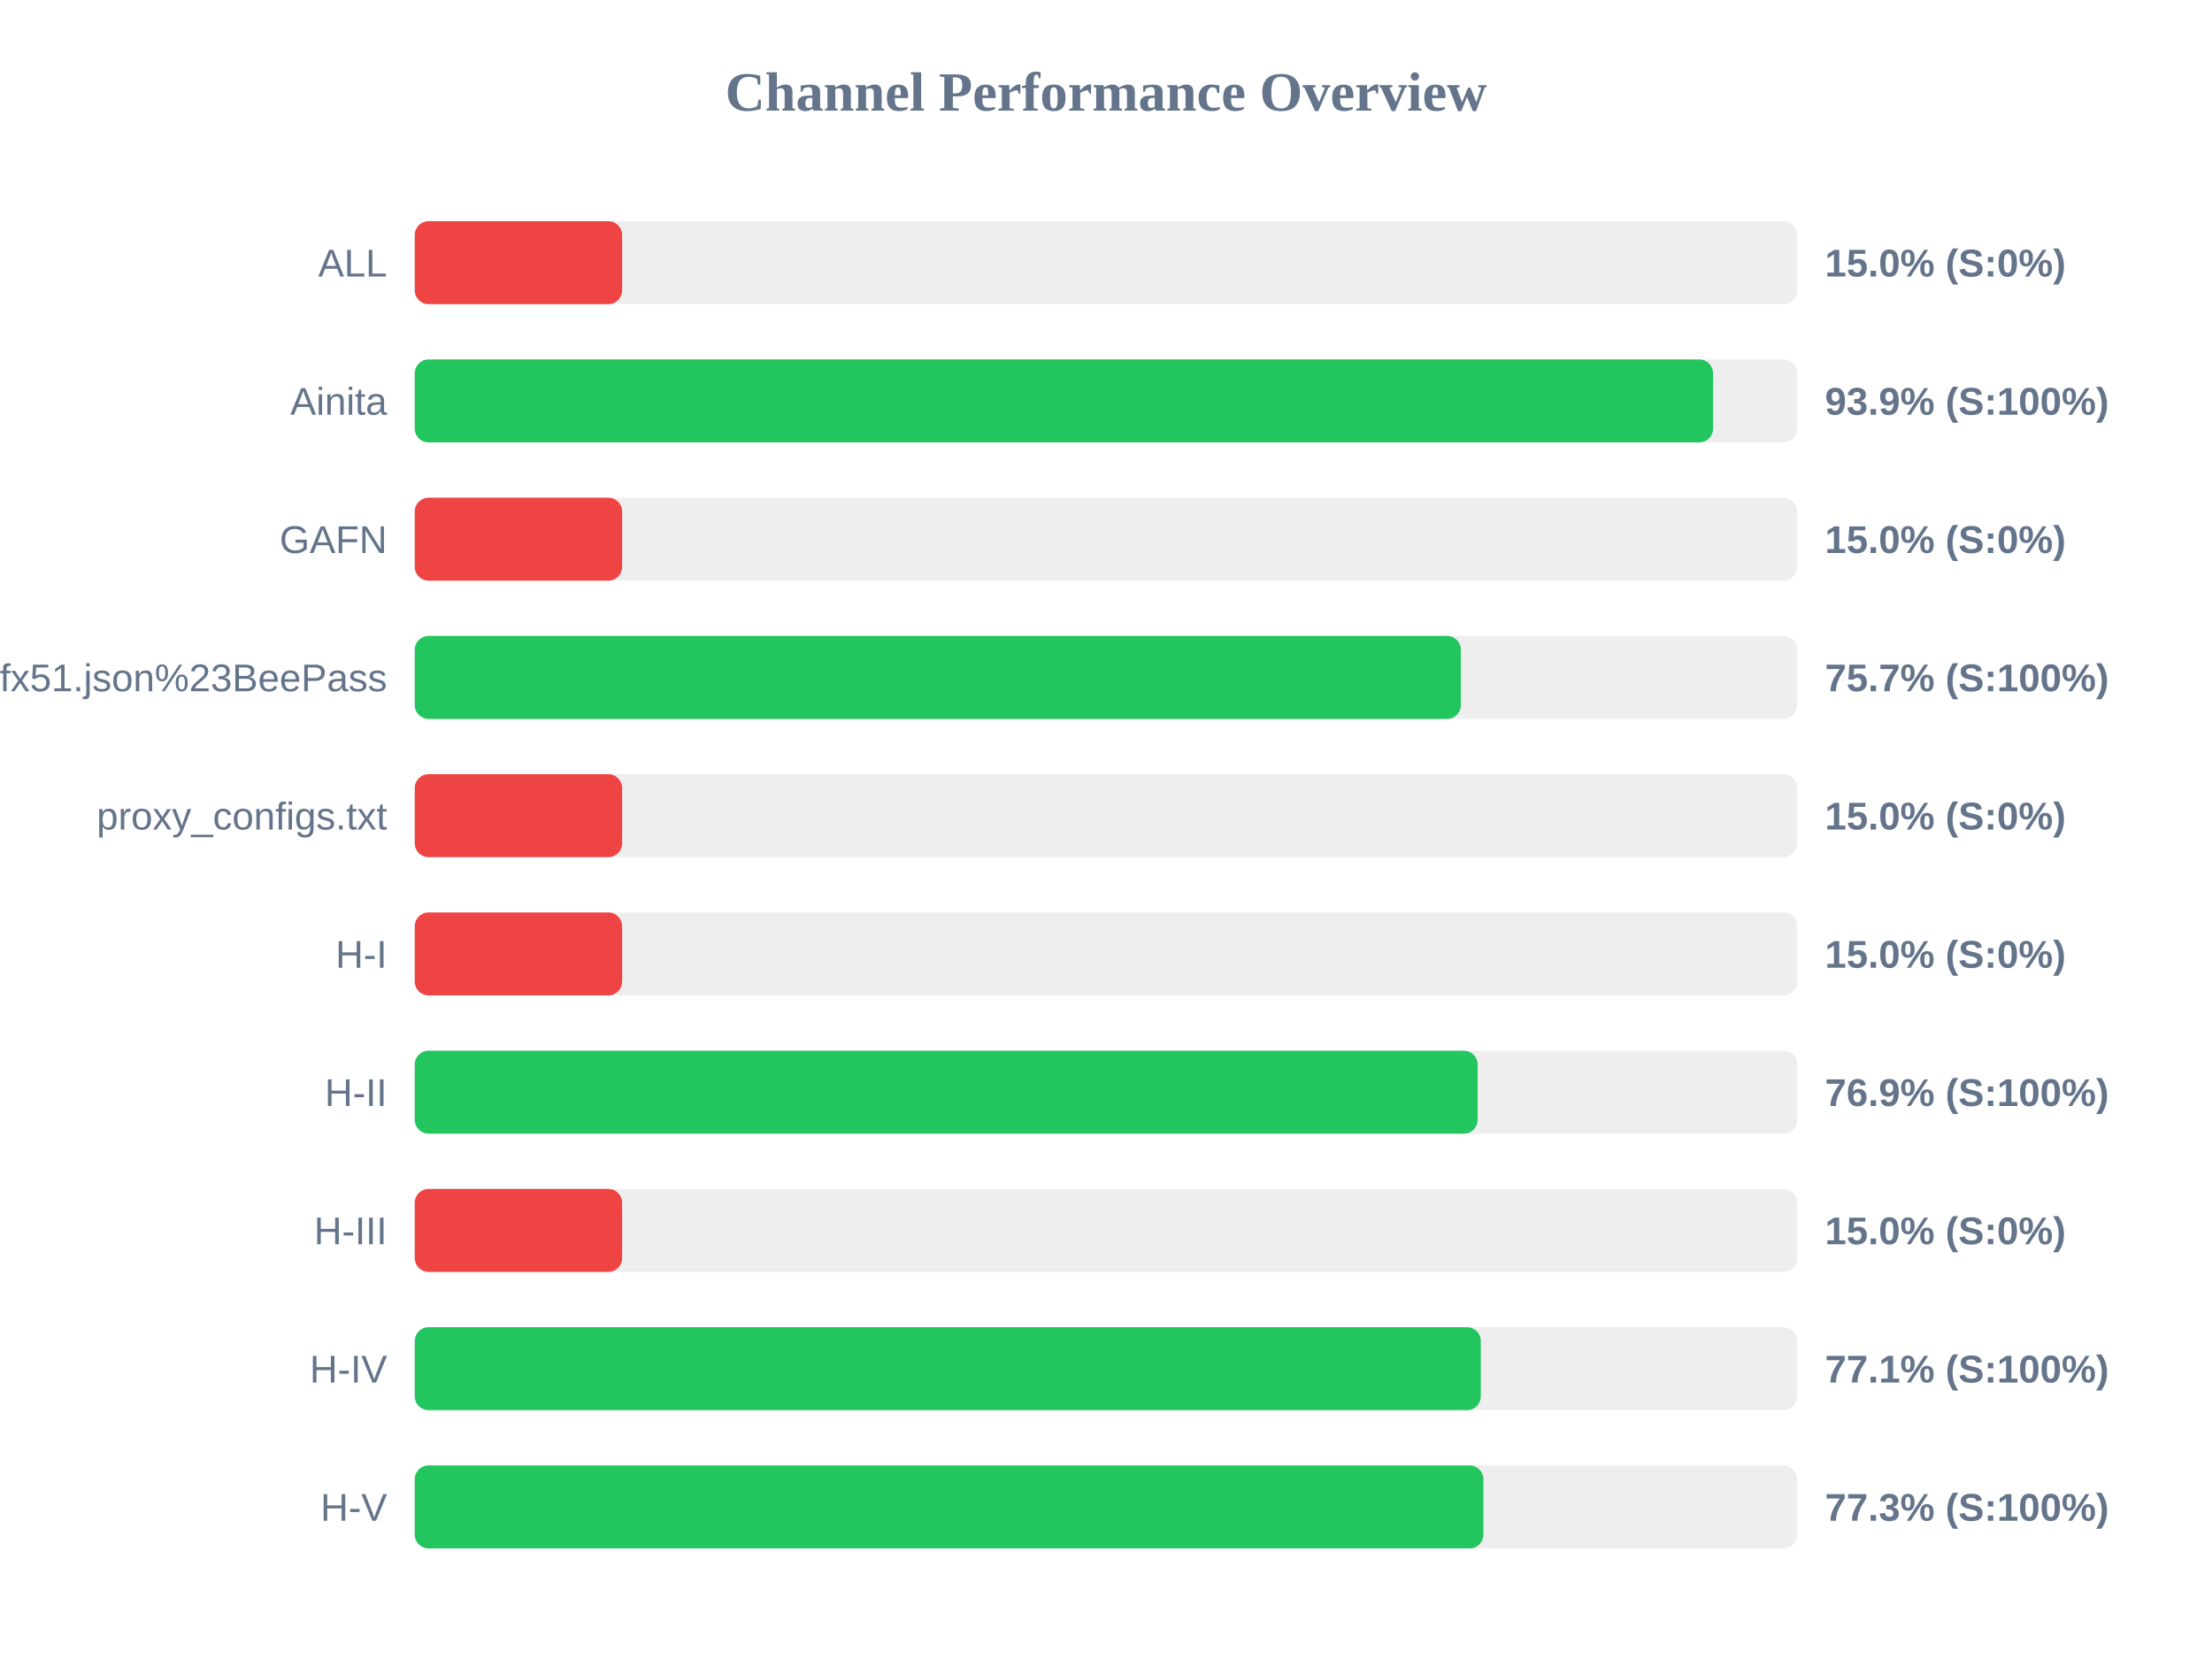
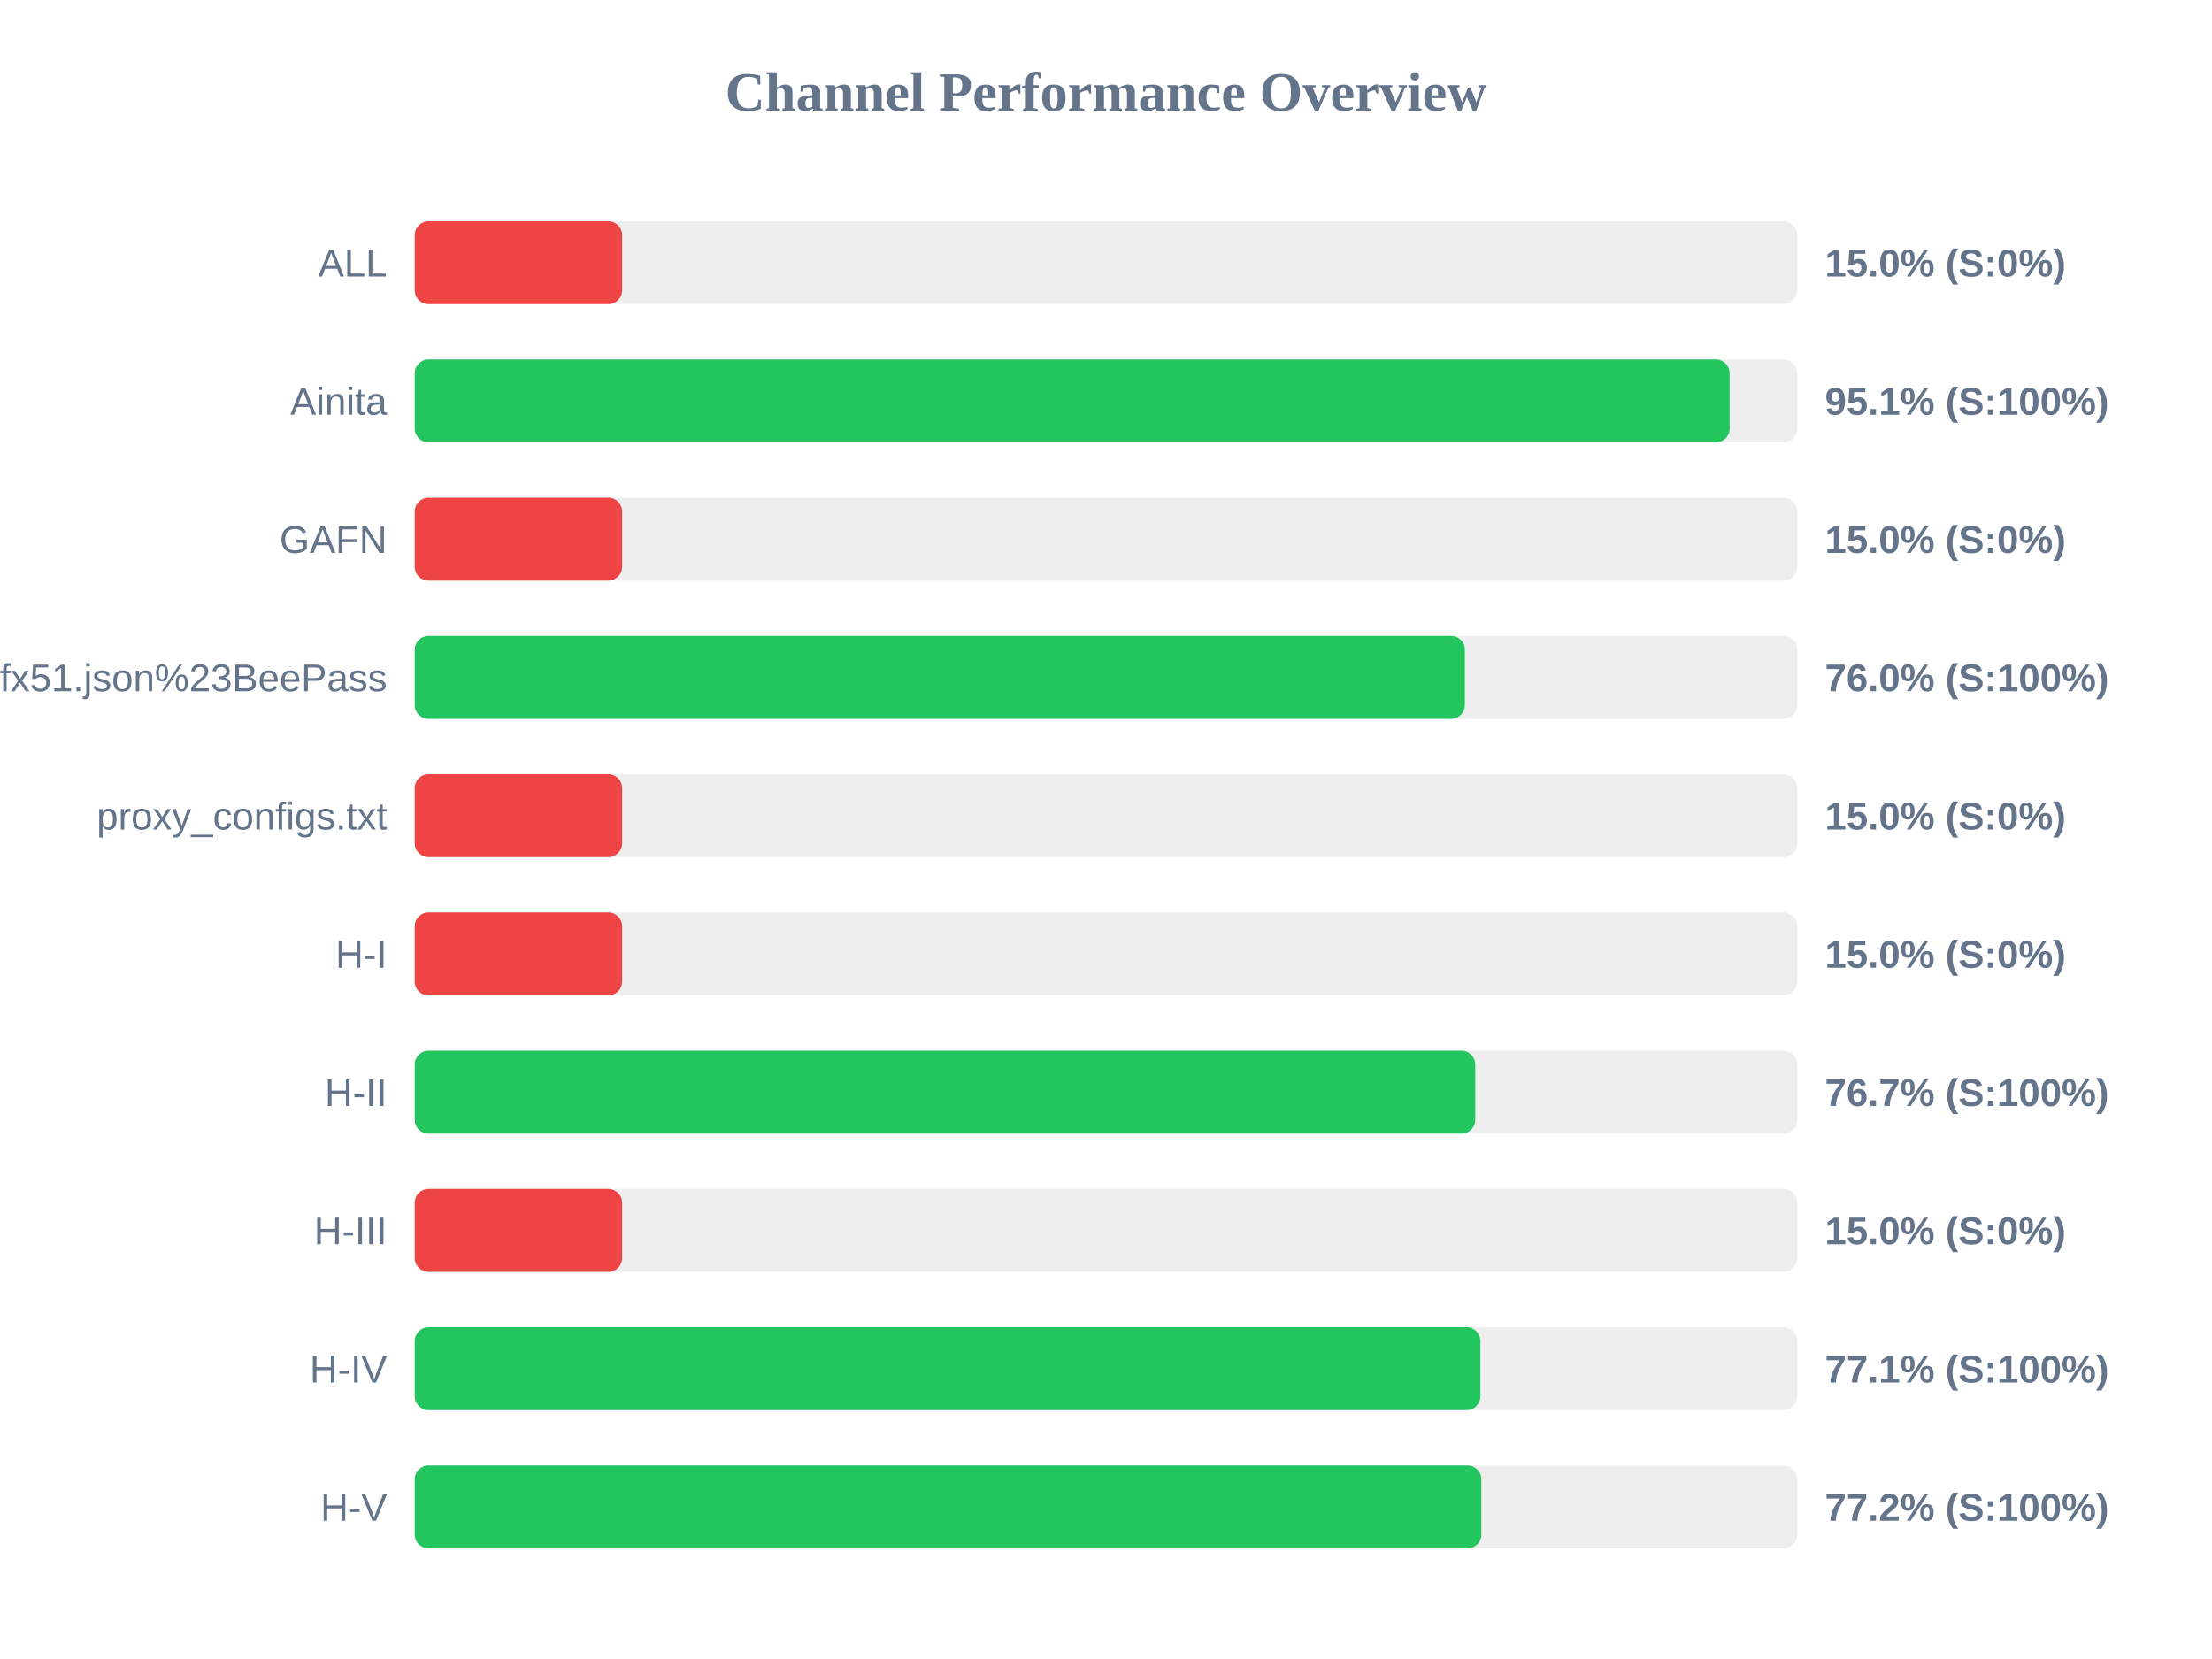
<svg xmlns="http://www.w3.org/2000/svg" width="800" height="600" version="1.1">
  <style>
        .row { font: 14px Arial; fill: #64748b; }
        .score { font: bold 14px Arial; fill: #64748b; }
    </style>
  <text x="400" y="40" text-anchor="middle" font-size="20px" font-weight="bold" fill="#64748b">Channel Performance Overview</text>
  <rect x="150" y="80" width="500" height="30" fill="#eee" rx="5" />
  <rect x="150" y="80" width="75.0" height="30" fill="#ef4444" rx="5" />
  <text x="140" y="100" text-anchor="end" class="row">ALL</text>
  <text x="660" y="100" text-anchor="start" class="score">15.0% (S:0%)</text>
  <rect x="150" y="130" width="500" height="30" fill="#eee" rx="5" />
-   <rect x="150" y="130" width="469.55" height="30" fill="#22c55e" rx="5" />
+   <rect x="150" y="130" width="475.55" height="30" fill="#22c55e" rx="5" />
  <text x="140" y="150" text-anchor="end" class="row">Ainita</text>
-   <text x="660" y="150" text-anchor="start" class="score">93.9% (S:100%)</text>
+   <text x="660" y="150" text-anchor="start" class="score">95.1% (S:100%)</text>
  <rect x="150" y="180" width="500" height="30" fill="#eee" rx="5" />
  <rect x="150" y="180" width="75.0" height="30" fill="#ef4444" rx="5" />
  <text x="140" y="200" text-anchor="end" class="row">GAFN</text>
  <text x="660" y="200" text-anchor="start" class="score">15.0% (S:0%)</text>
  <rect x="150" y="230" width="500" height="30" fill="#eee" rx="5" />
-   <rect x="150" y="230" width="378.35" height="30" fill="#22c55e" rx="5" />
+   <rect x="150" y="230" width="379.8" height="30" fill="#22c55e" rx="5" />
  <text x="140" y="250" text-anchor="end" class="row">sub?s=ssconf%3A%2F%2Fs3.amazonaws.com%2Fbeedynconprd%2Fzf38bv6oxi1nv3wfkpmxyfl8yj5fargza3foantoalu16vznl0ckxx7bgf1ufx51.json%23BeePass</text>
-   <text x="660" y="250" text-anchor="start" class="score">75.7% (S:100%)</text>
+   <text x="660" y="250" text-anchor="start" class="score">76.0% (S:100%)</text>
  <rect x="150" y="280" width="500" height="30" fill="#eee" rx="5" />
  <rect x="150" y="280" width="75.0" height="30" fill="#ef4444" rx="5" />
  <text x="140" y="300" text-anchor="end" class="row">proxy_configs.txt</text>
  <text x="660" y="300" text-anchor="start" class="score">15.0% (S:0%)</text>
  <rect x="150" y="330" width="500" height="30" fill="#eee" rx="5" />
  <rect x="150" y="330" width="75.0" height="30" fill="#ef4444" rx="5" />
  <text x="140" y="350" text-anchor="end" class="row">H-I</text>
  <text x="660" y="350" text-anchor="start" class="score">15.0% (S:0%)</text>
  <rect x="150" y="380" width="500" height="30" fill="#eee" rx="5" />
-   <rect x="150" y="380" width="384.4" height="30" fill="#22c55e" rx="5" />
+   <rect x="150" y="380" width="383.55" height="30" fill="#22c55e" rx="5" />
  <text x="140" y="400" text-anchor="end" class="row">H-II</text>
-   <text x="660" y="400" text-anchor="start" class="score">76.9% (S:100%)</text>
+   <text x="660" y="400" text-anchor="start" class="score">76.7% (S:100%)</text>
  <rect x="150" y="430" width="500" height="30" fill="#eee" rx="5" />
  <rect x="150" y="430" width="75.0" height="30" fill="#ef4444" rx="5" />
  <text x="140" y="450" text-anchor="end" class="row">H-III</text>
  <text x="660" y="450" text-anchor="start" class="score">15.0% (S:0%)</text>
  <rect x="150" y="480" width="500" height="30" fill="#eee" rx="5" />
-   <rect x="150" y="480" width="385.55" height="30" fill="#22c55e" rx="5" />
+   <rect x="150" y="480" width="385.4" height="30" fill="#22c55e" rx="5" />
  <text x="140" y="500" text-anchor="end" class="row">H-IV</text>
  <text x="660" y="500" text-anchor="start" class="score">77.1% (S:100%)</text>
  <rect x="150" y="530" width="500" height="30" fill="#eee" rx="5" />
-   <rect x="150" y="530" width="386.5" height="30" fill="#22c55e" rx="5" />
+   <rect x="150" y="530" width="385.75" height="30" fill="#22c55e" rx="5" />
  <text x="140" y="550" text-anchor="end" class="row">H-V</text>
-   <text x="660" y="550" text-anchor="start" class="score">77.3% (S:100%)</text>
+   <text x="660" y="550" text-anchor="start" class="score">77.2% (S:100%)</text>
</svg>
